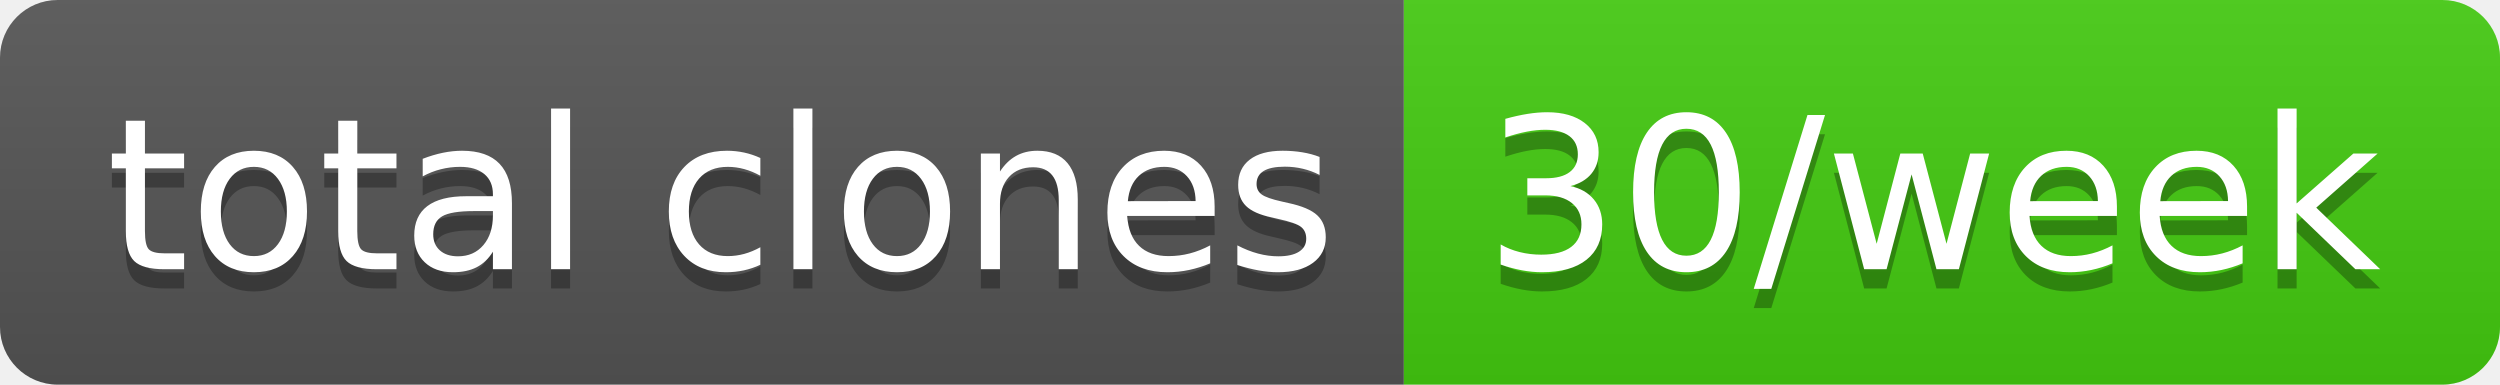
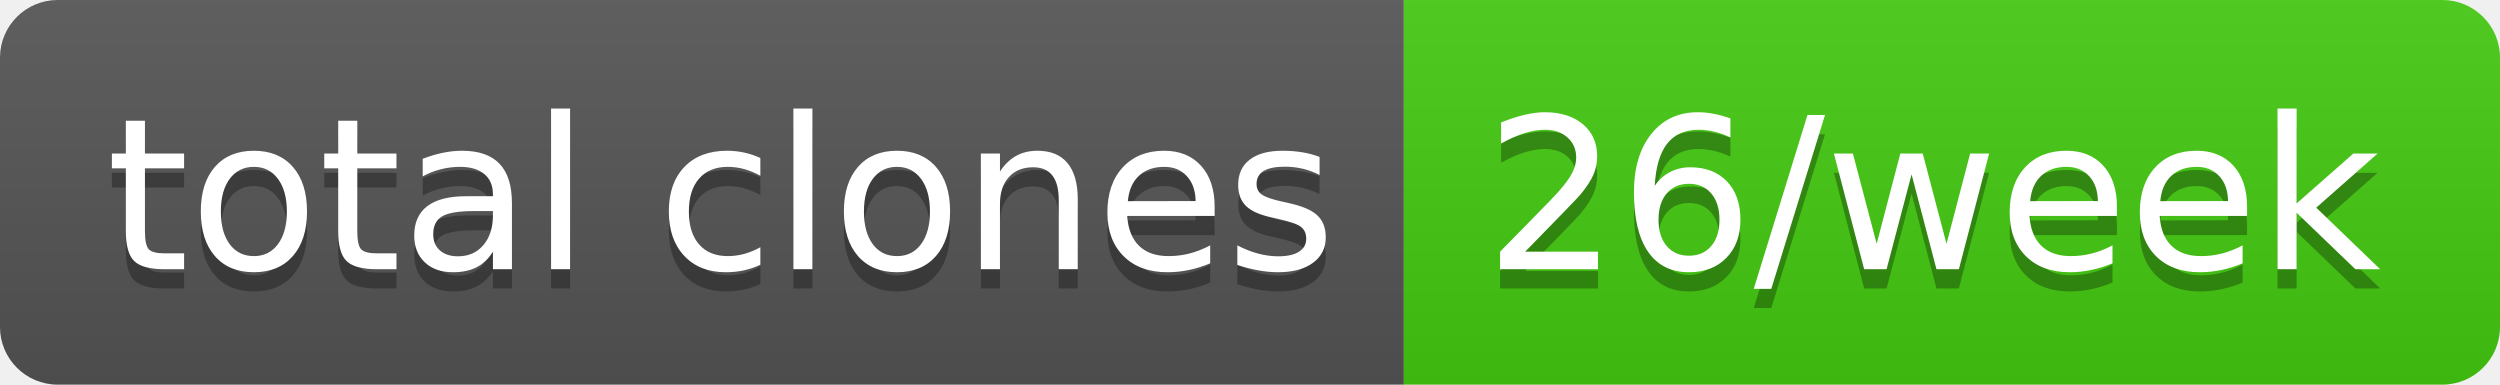
- <svg xmlns="http://www.w3.org/2000/svg" width="130" height="20" role="img" aria-label="total clones: 30/week">
+ <svg xmlns="http://www.w3.org/2000/svg" width="130" height="20" role="img" aria-label="total clones: 26/week">
  <linearGradient id="s" x2="0" y2="100%">
    <stop offset="0" stop-color="#bbb" stop-opacity=".1" />
    <stop offset="1" stop-opacity=".1" />
  </linearGradient>
  <clipPath id="r">
    <rect width="130" height="20" rx="3" fill="#fff" />
  </clipPath>
  <g clip-path="url(#r)">
    <rect width="73" height="20" fill="#555" />
    <rect x="73" width="57" height="20" fill="#4c1" />
    <rect width="130" height="20" fill="url(#s)" />
  </g>
  <g fill="#fff" text-anchor="middle" font-family="Verdana,Geneva,DejaVu Sans,sans-serif" text-rendering="geometricPrecision" font-size="110">
    <text aria-hidden="true" x="375" y="150" fill="#010101" fill-opacity=".3" transform="scale(.1)" textLength="630">total clones</text>
    <text x="375" y="140" transform="scale(.1)" fill="#fff" textLength="630">total clones</text>
-     <text aria-hidden="true" x="1005" y="150" fill="#010101" fill-opacity=".3" transform="scale(.1)" textLength="470">30/week</text>
-     <text x="1005" y="140" transform="scale(.1)" fill="#fff" textLength="470">30/week</text>
+     <text aria-hidden="true" x="1005" y="150" fill="#010101" fill-opacity=".3" transform="scale(.1)" textLength="470">26/week</text>
+     <text x="1005" y="140" transform="scale(.1)" fill="#fff" textLength="470">26/week</text>
  </g>
</svg>
